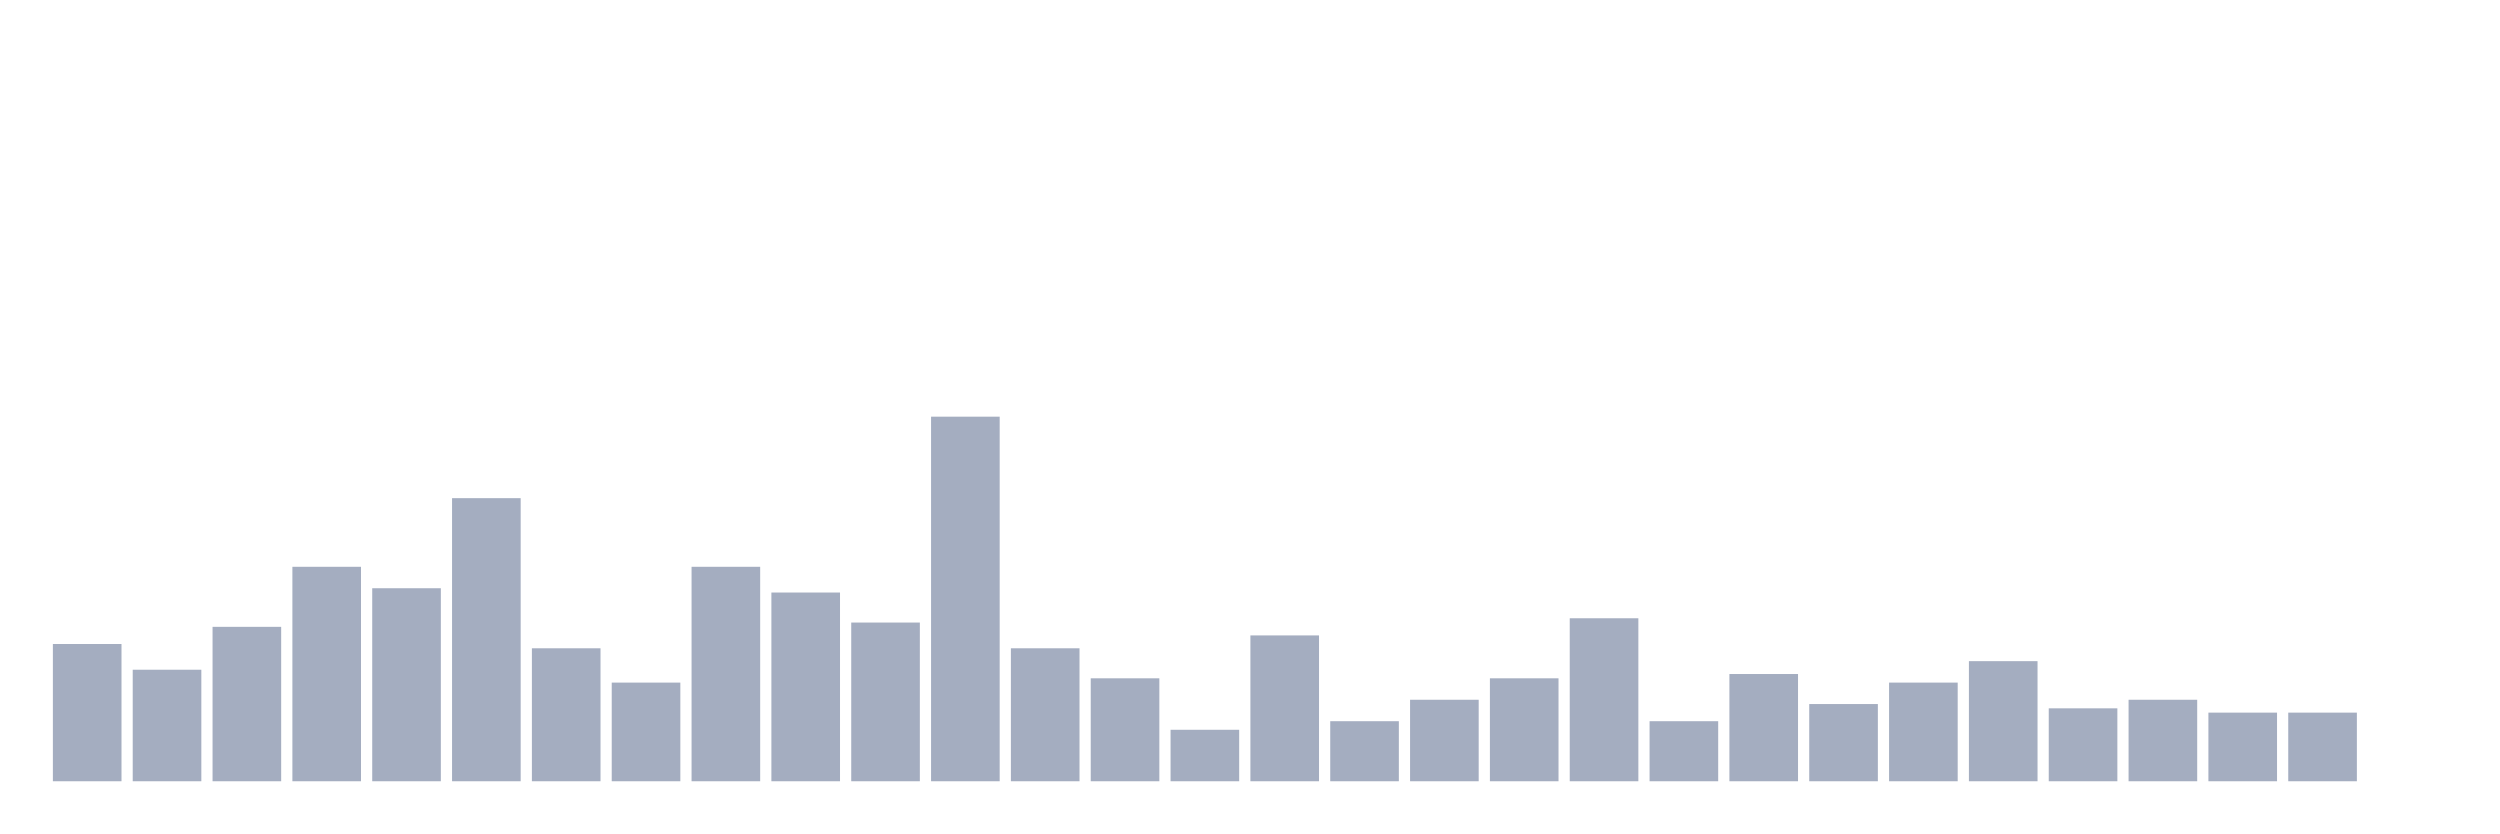
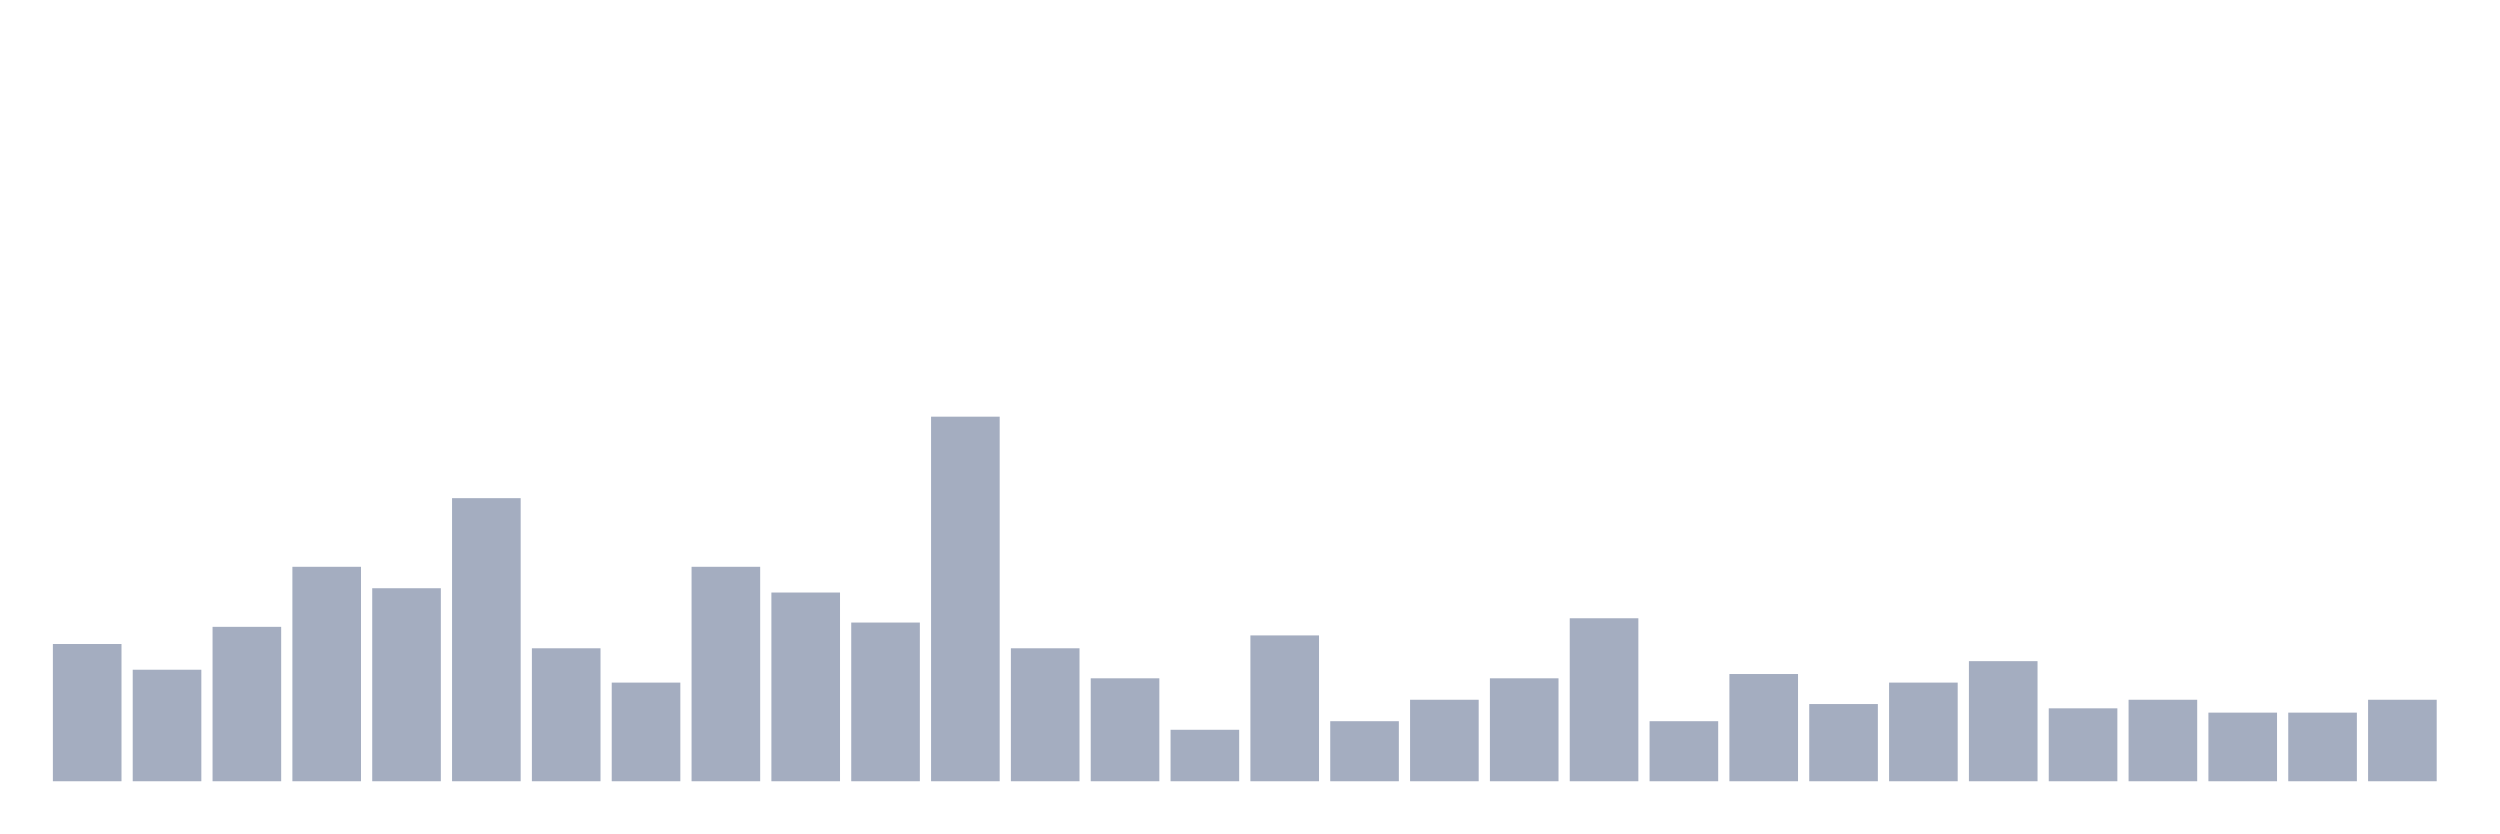
<svg xmlns="http://www.w3.org/2000/svg" viewBox="0 0 480 160">
  <g transform="translate(10,10)">
    <rect class="bar" x="0.153" width="13.175" y="113.647" height="26.353" fill="rgb(164,173,192)" />
    <rect class="bar" x="15.482" width="13.175" y="118.588" height="21.412" fill="rgb(164,173,192)" />
    <rect class="bar" x="30.81" width="13.175" y="110.353" height="29.647" fill="rgb(164,173,192)" />
    <rect class="bar" x="46.138" width="13.175" y="98.824" height="41.176" fill="rgb(164,173,192)" />
    <rect class="bar" x="61.466" width="13.175" y="102.941" height="37.059" fill="rgb(164,173,192)" />
    <rect class="bar" x="76.794" width="13.175" y="85.647" height="54.353" fill="rgb(164,173,192)" />
    <rect class="bar" x="92.123" width="13.175" y="114.471" height="25.529" fill="rgb(164,173,192)" />
    <rect class="bar" x="107.451" width="13.175" y="121.059" height="18.941" fill="rgb(164,173,192)" />
    <rect class="bar" x="122.779" width="13.175" y="98.824" height="41.176" fill="rgb(164,173,192)" />
    <rect class="bar" x="138.107" width="13.175" y="103.765" height="36.235" fill="rgb(164,173,192)" />
    <rect class="bar" x="153.436" width="13.175" y="109.529" height="30.471" fill="rgb(164,173,192)" />
    <rect class="bar" x="168.764" width="13.175" y="70" height="70" fill="rgb(164,173,192)" />
    <rect class="bar" x="184.092" width="13.175" y="114.471" height="25.529" fill="rgb(164,173,192)" />
    <rect class="bar" x="199.42" width="13.175" y="120.235" height="19.765" fill="rgb(164,173,192)" />
    <rect class="bar" x="214.748" width="13.175" y="130.118" height="9.882" fill="rgb(164,173,192)" />
    <rect class="bar" x="230.077" width="13.175" y="112" height="28" fill="rgb(164,173,192)" />
    <rect class="bar" x="245.405" width="13.175" y="128.471" height="11.529" fill="rgb(164,173,192)" />
    <rect class="bar" x="260.733" width="13.175" y="124.353" height="15.647" fill="rgb(164,173,192)" />
    <rect class="bar" x="276.061" width="13.175" y="120.235" height="19.765" fill="rgb(164,173,192)" />
    <rect class="bar" x="291.39" width="13.175" y="108.706" height="31.294" fill="rgb(164,173,192)" />
    <rect class="bar" x="306.718" width="13.175" y="128.471" height="11.529" fill="rgb(164,173,192)" />
    <rect class="bar" x="322.046" width="13.175" y="119.412" height="20.588" fill="rgb(164,173,192)" />
    <rect class="bar" x="337.374" width="13.175" y="125.176" height="14.824" fill="rgb(164,173,192)" />
    <rect class="bar" x="352.702" width="13.175" y="121.059" height="18.941" fill="rgb(164,173,192)" />
    <rect class="bar" x="368.031" width="13.175" y="116.941" height="23.059" fill="rgb(164,173,192)" />
    <rect class="bar" x="383.359" width="13.175" y="126" height="14" fill="rgb(164,173,192)" />
    <rect class="bar" x="398.687" width="13.175" y="124.353" height="15.647" fill="rgb(164,173,192)" />
    <rect class="bar" x="414.015" width="13.175" y="126.824" height="13.176" fill="rgb(164,173,192)" />
    <rect class="bar" x="429.344" width="13.175" y="126.824" height="13.176" fill="rgb(164,173,192)" />
-     <rect class="bar" x="444.672" width="13.175" y="140" height="0" fill="rgb(164,173,192)" />
+     <rect class="bar" x="444.672" width="13.175" y="124.353" height="15.647" fill="rgb(164,173,192)" />
  </g>
</svg>
